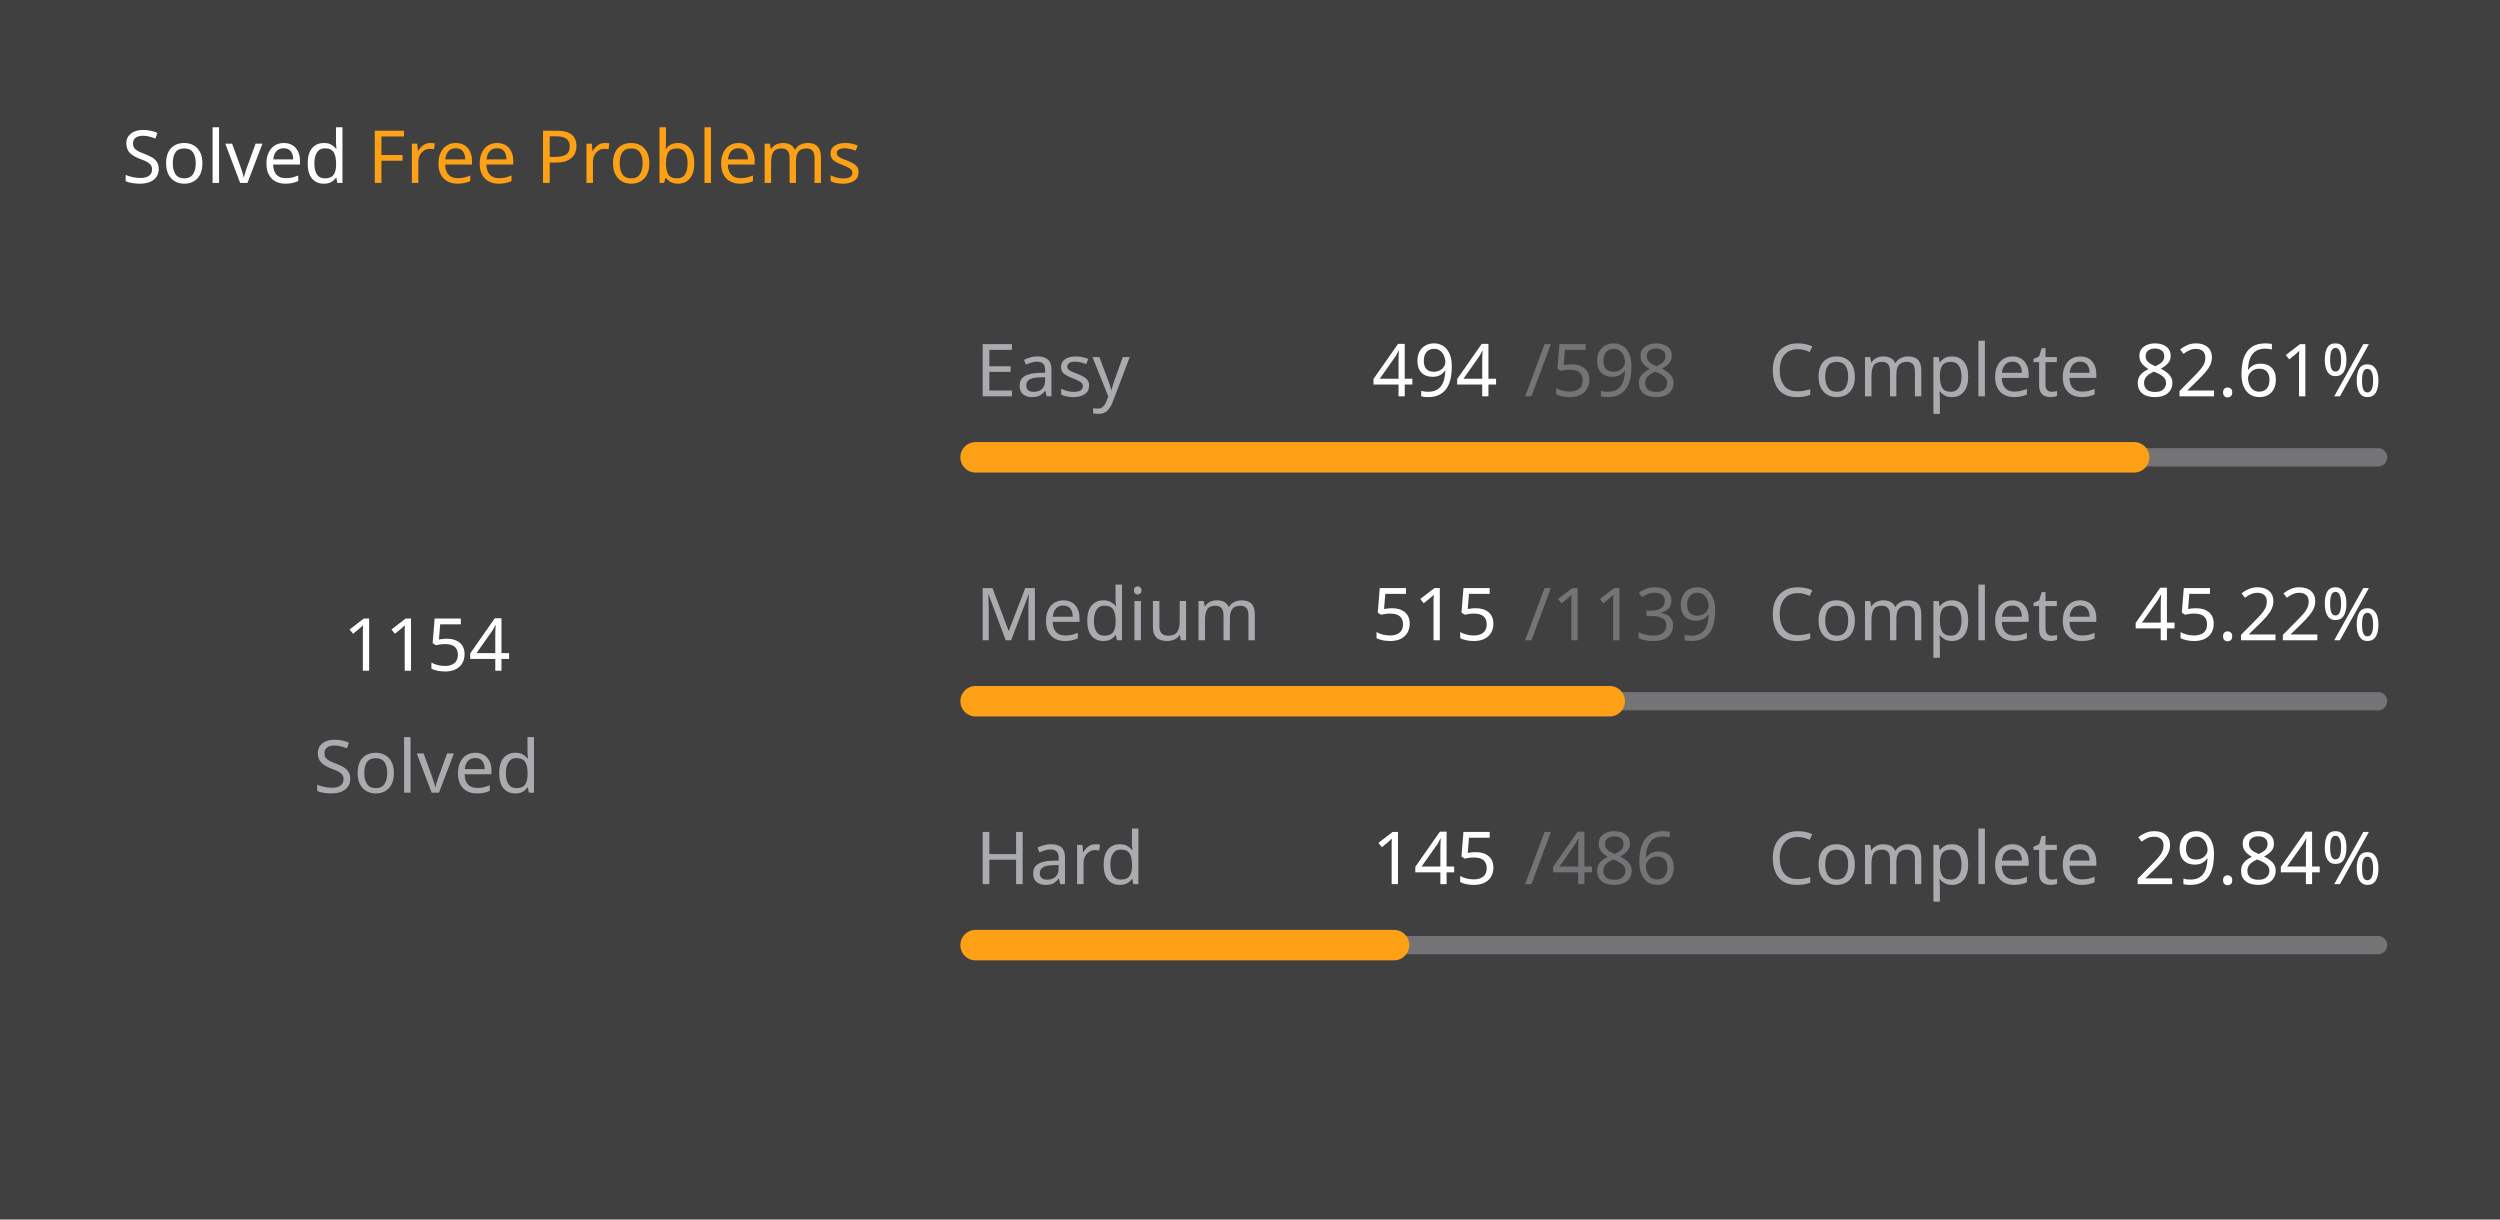
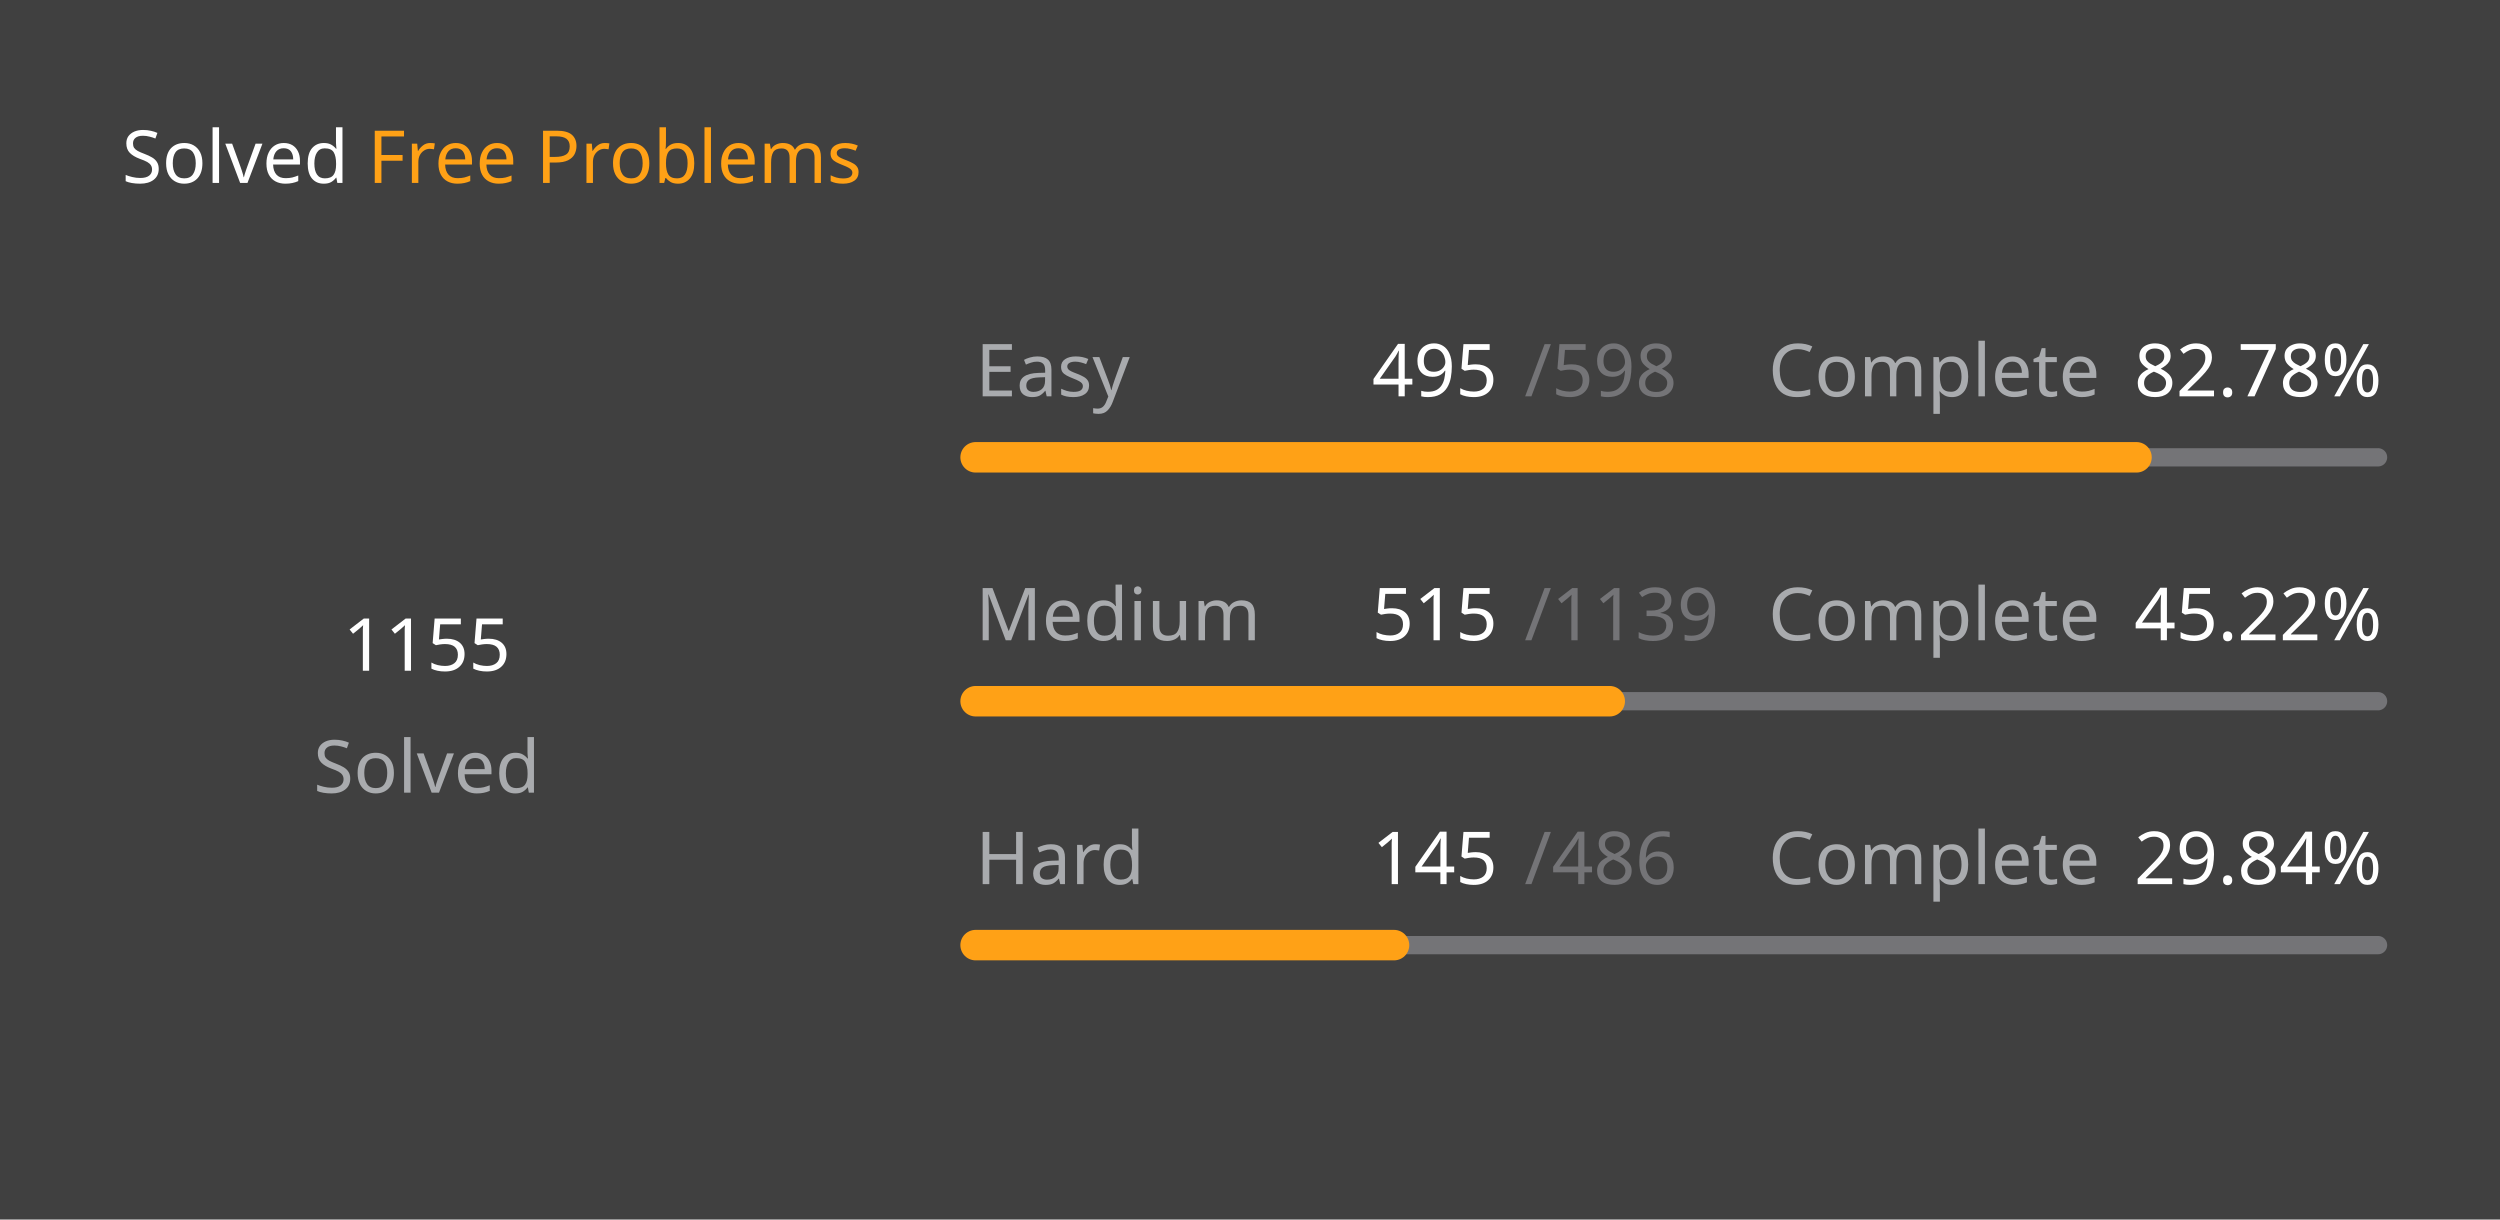
<svg xmlns="http://www.w3.org/2000/svg" version="1.1" height="200" width="410" viewBox="0 0 410 200">
  <style>*{font-family: "Segoe UI", Tahoma, Geneva, Verdana, sans-serif;}</style>
  <style>.title{font-weight: 500;font-size: 1rem;}</style>
  <style>.rotate-90{transform: rotate(-90deg);transform-origin: center;transform-box: fill-box;}</style>
  <style>.state{font-size: .75rem;}</style>
  <style>.light{color: #ffffff;fill: #ffffff;}</style>
  <style>.light-gray{color: #eff2f699;fill: #eff2f699;}</style>
  <style>.dark-gray{color: #ebebf54d;fill: #ebebf54d;}</style>
  <style>.gray{color: #747474;fill: #747474;}</style>
  <style>.orange{color: #ffa116;fill: #ffa116;}</style>
  <style>.background{color: #404040;fill: #404040;}</style>
  <rect fill="#404040" x="0" y="0" width="410" height="200" rx="0.5rem" />
  <g text-anchor="start" text-decoration="1" class="title">
    <text x="20" y="30">
      <tspan class="light">Solved</tspan>
      <tspan class="orange">Free Problems</tspan>
    </text>
  </g>
  <g class="rotate-90">
    <circle fill="none" cx="70" cy="110" r="46" stroke="#747474" stroke-width="3" stroke-linecap="round" />
-     <circle fill="none" cx="70" cy="110" r="46" stroke="#ffa116" stroke-width="5" stroke-linecap="round" stroke-dasharray="150.039 138.988" stroke-dashoffset="0" data-difficult="ALL" />
+     <circle fill="none" cx="70" cy="110" r="46" stroke="#ffa116" stroke-width="5" stroke-linecap="round" stroke-dasharray="150.169 138.858" stroke-dashoffset="0" data-difficult="ALL" />
  </g>
  <g class="state">
    <g text-anchor="middle">
-       <text x="70" y="110" class="light" font-size="1.2rem">1154</text>
+       <text x="70" y="110" class="light" font-size="1.2rem">1155</text>
      <text x="70" y="130" class="light-gray">Solved</text>
    </g>
    <g>
      <text x="160" y="65" class="light-gray">Easy</text>
-       <text x="225" y="65" class="light">494</text>
+       <text x="225" y="65" class="light">495</text>
      <text x="250" y="65" class="dark-gray">/598</text>
      <text x="290" y="65" class="light-gray">Complete</text>
-       <text x="350" y="65" class="light">82.61%</text>
+       <text x="350" y="65" class="light">82.78%</text>
      <path d="M 160 75 L 390 75" stroke-linecap="round" stroke-linejoin="round" stroke="#ebebf54d" stroke-width="3" />
-       <path d="M 160 75 L 350.0 75" stroke-linecap="round" stroke-linejoin="round" stroke="#ffa116" stroke-width="5" />
+       <path d="M 160 75 L 350.385 75" stroke-linecap="round" stroke-linejoin="round" stroke="#ffa116" stroke-width="5" />
    </g>
    <g>
      <text x="160" y="105" class="light-gray">Medium</text>
      <text x="225" y="105" class="light">515</text>
      <text x="250" y="105" class="dark-gray">/1139</text>
      <text x="290" y="105" class="light-gray">Complete</text>
      <text x="350" y="105" class="light">45.22%</text>
      <path d="M 160 115 L 390 115" stroke-linecap="round" stroke-linejoin="round" stroke="#ebebf54d" stroke-width="3" />
      <path d="M 160 115 L 263.995 115" stroke-linecap="round" stroke-linejoin="round" stroke="#ffa116" stroke-width="5" />
    </g>
    <g>
      <text x="160" y="145" class="light-gray">Hard</text>
      <text x="225" y="145" class="light">145</text>
      <text x="250" y="145" class="dark-gray">/486</text>
      <text x="290" y="145" class="light-gray">Complete</text>
      <text x="350" y="145" class="light">29.84%</text>
      <path d="M 160 155 L 390 155" stroke-linecap="round" stroke-linejoin="round" stroke="#ebebf54d" stroke-width="3" />
      <path d="M 160 155 L 228.621 155" stroke-linecap="round" stroke-linejoin="round" stroke="#ffa116" stroke-width="5" />
    </g>
  </g>
</svg>
